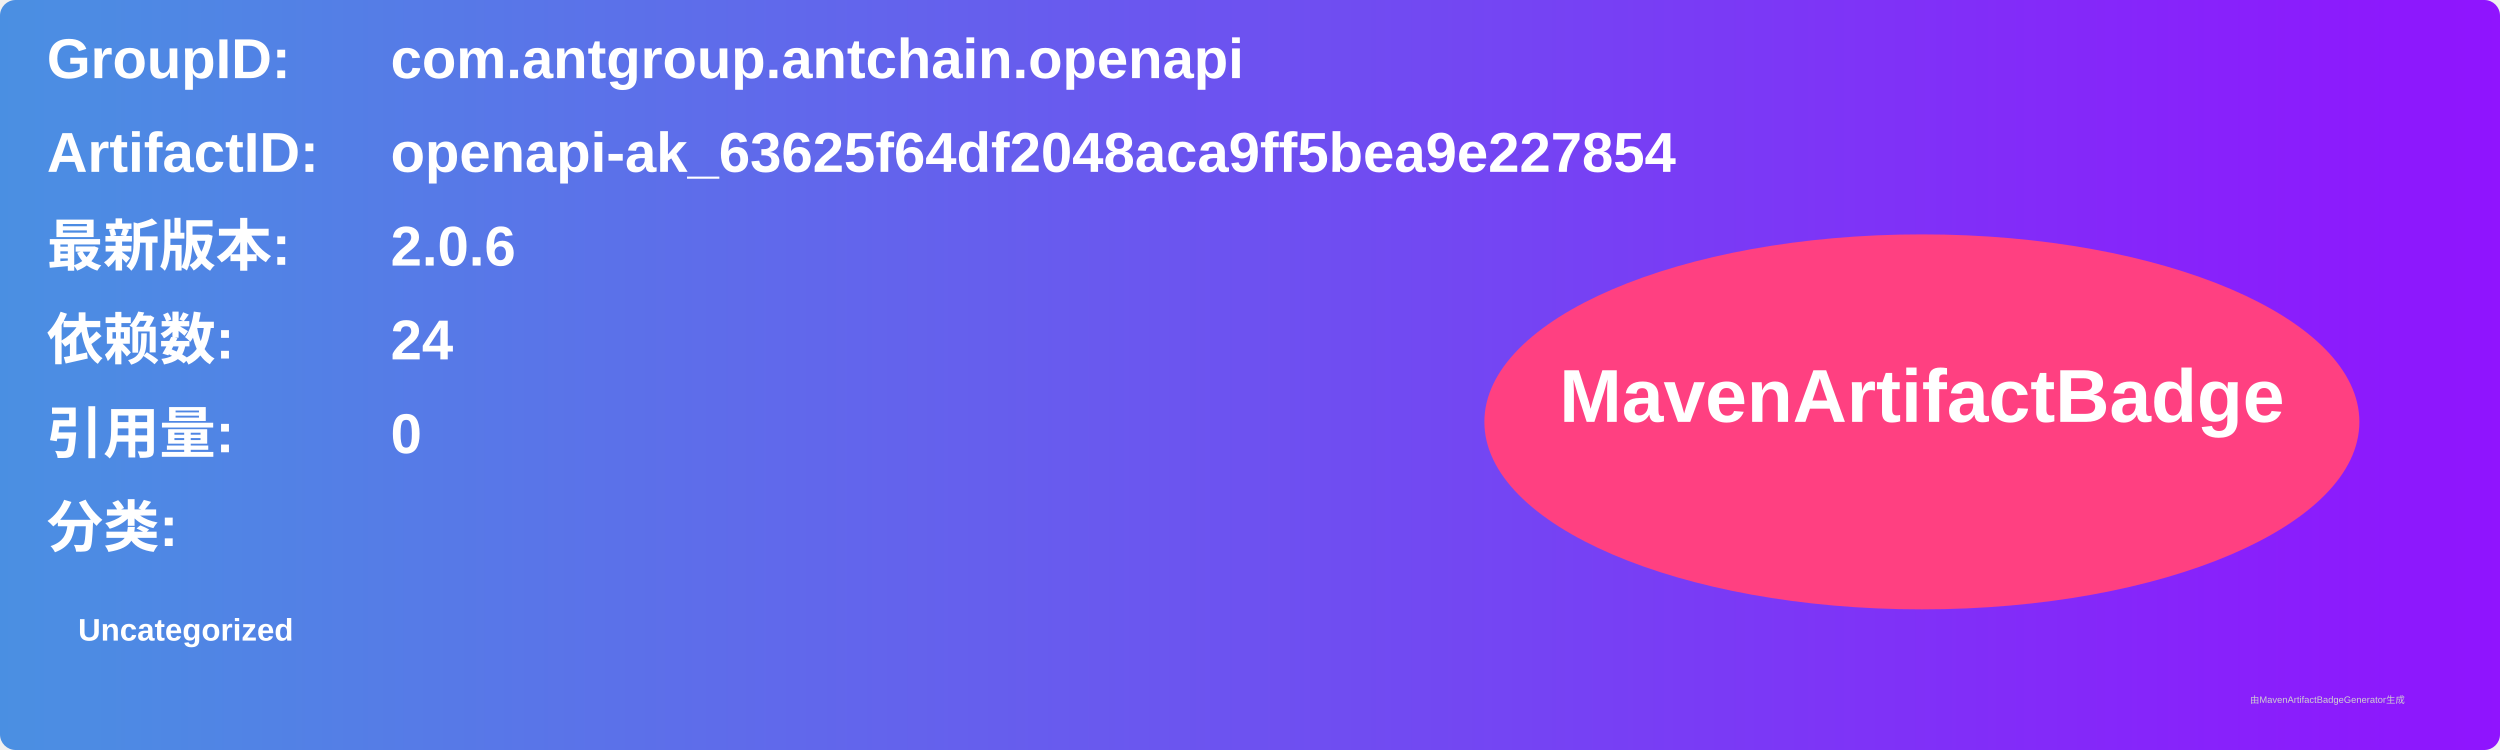
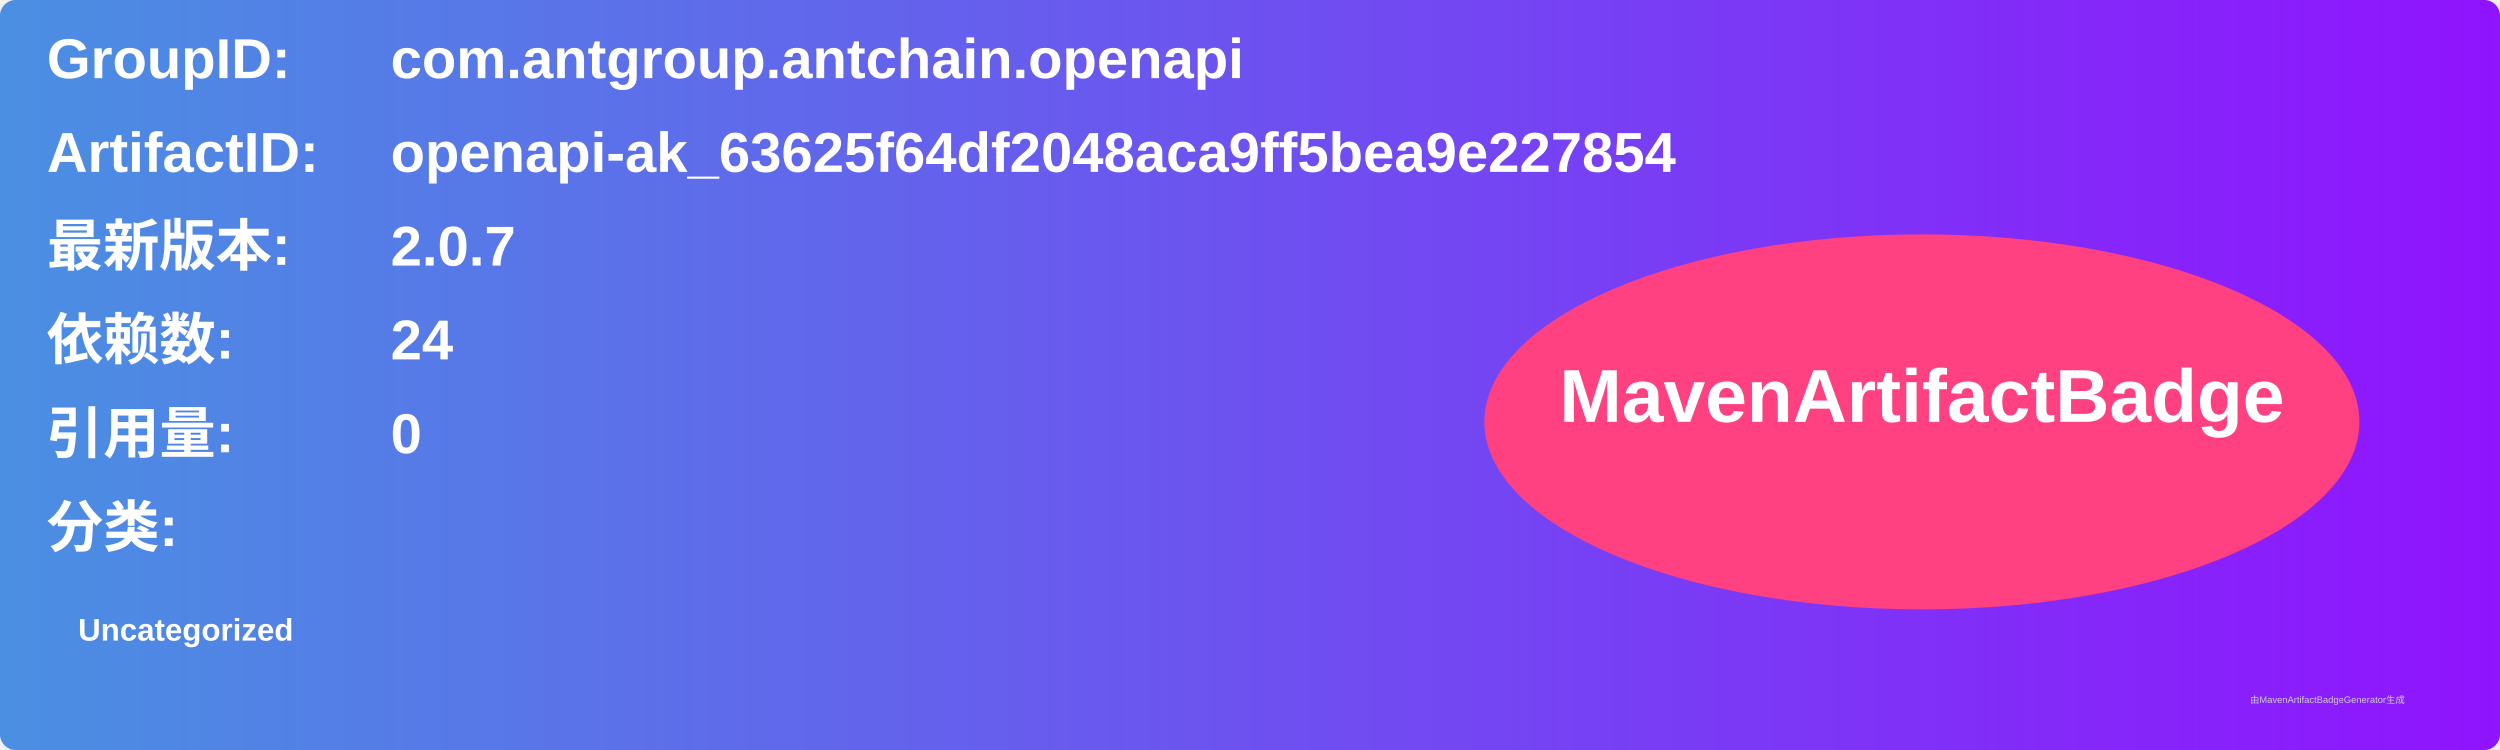
<svg xmlns="http://www.w3.org/2000/svg" width="800" height="240" viewBox="0 0 800 240">
  <linearGradient id="grad" x1="0%" y1="0%" x2="100%" y2="0%">
    <stop offset="0%" stop-color="#4a90e2" />
    <stop offset="100%" stop-color="#9013fe" />
  </linearGradient>
  <rect width="100%" height="100%" rx="5" ry="5" fill="url(#grad)" />
  <g transform="translate(15, 15)">
    <text x="0" y="10" font-family="Arial" font-size="18" fill="white" font-weight="bold" width="260">GroupID:</text>
    <text x="110" y="10" font-family="Arial" font-size="18" fill="white" font-weight="bold" width="460">com.antgroup.antchain.openapi</text>
    <text x="0" y="40" font-family="Arial" font-size="18" fill="white" font-weight="bold" width="260">ArtifactID:</text>
    <text x="110" y="40" font-family="Arial" font-size="18" fill="white" font-weight="bold" width="460">openapi-ak_63625f64df2048aca9ff5bea9e227854</text>
    <text x="0" y="70" font-family="Arial" font-size="18" fill="white" font-weight="bold">最新版本:</text>
    <text x="110" y="70" font-family="Arial" font-size="18" fill="white" font-weight="bold">
-       <tspan font-weight="bold">2.0.6</tspan>
+       <tspan font-weight="bold">2.0.7</tspan>
    </text>
    <text x="0" y="100" font-family="Arial" font-size="18" fill="white" font-weight="bold">依赖数: </text>
    <text x="110" y="100" font-family="Arial" font-size="18" fill="white">
      <tspan font-weight="bold">24</tspan>
    </text>
    <text x="0" y="130" font-family="Arial" font-size="18" fill="white" font-weight="bold">引用量: </text>
    <text x="110" y="130" font-family="Arial" font-size="18" fill="white">
      <tspan font-weight="bold">0</tspan>
    </text>
    <text x="0" y="160" font-family="Arial" font-size="18" fill="white" font-weight="bold">分类:</text>
    <text x="10" y="190" font-family="Arial" font-size="10" fill="white">
      <tspan font-weight="bold">Uncategorized</tspan>
    </text>
    <ellipse cx="600" cy="120" rx="140" ry="60" fill="#ff4081" />
    <text x="600" y="120" text-anchor="middle" font-family="Arial" font-size="24" fill="white" font-weight="bold">MavenArtifactBadge</text>
  </g>
  <text x="720" y="225" font-family="Arial" font-size="3" fill="#d0d0d0">由MavenArtifactBadgeGenerator生成</text>
</svg>
